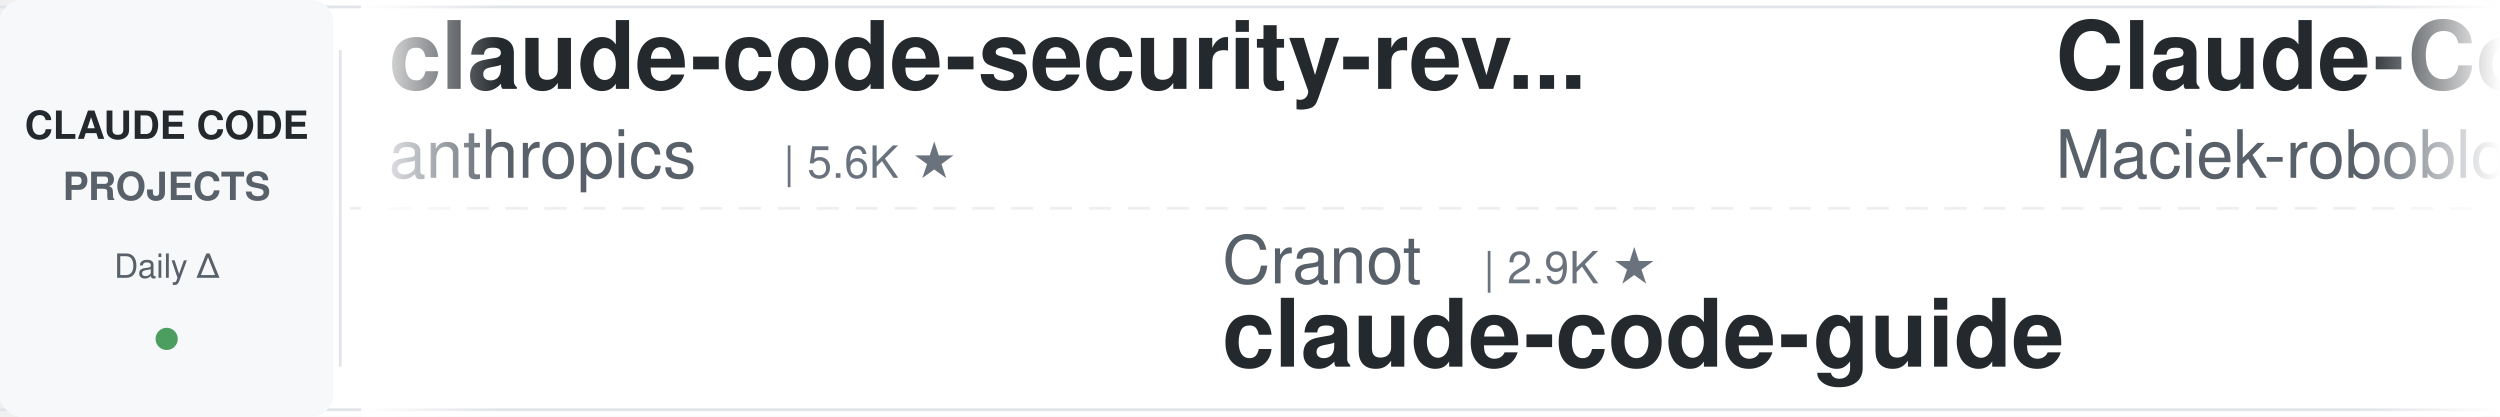
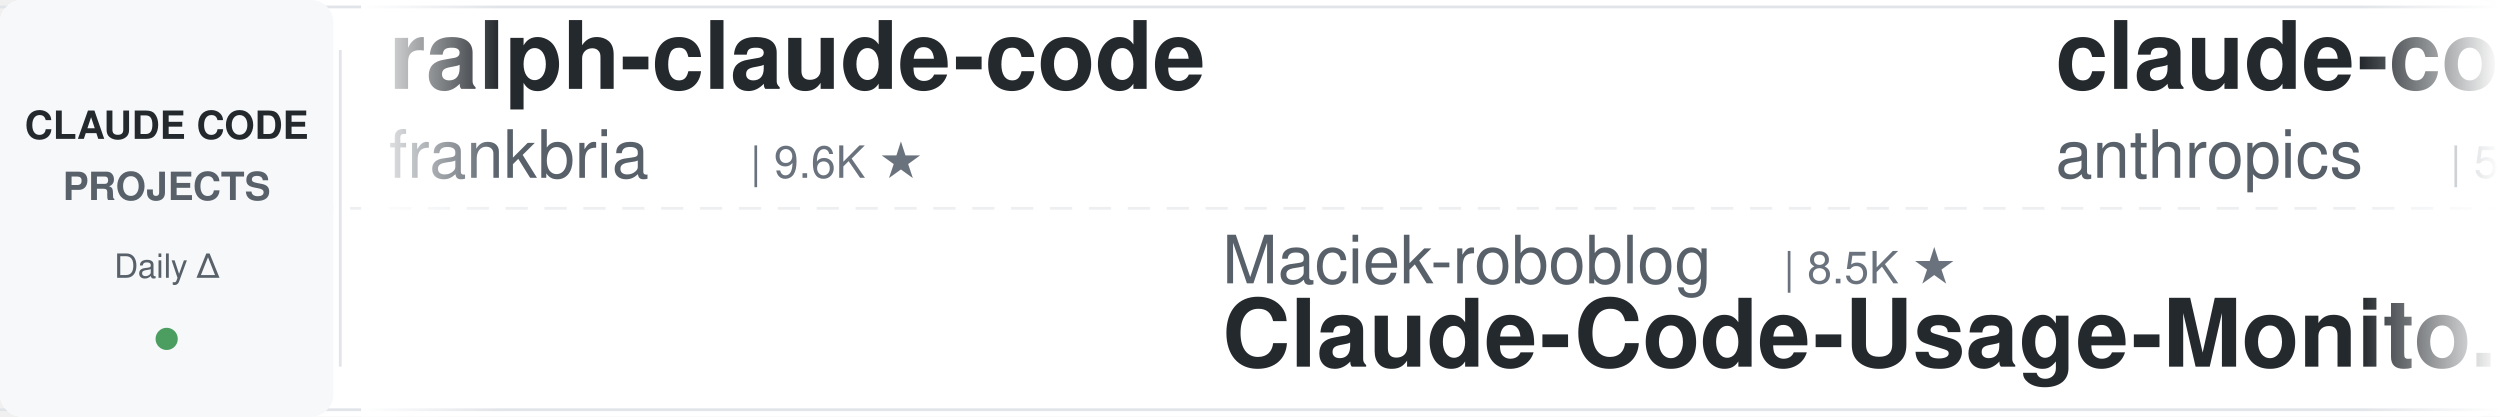
<svg xmlns="http://www.w3.org/2000/svg" width="900" height="150">
  <defs>
    <linearGradient id="leftFade" x1="0%" y1="0%" x2="100%" y2="0%">
      <stop offset="0%" style="stop-color:#ffffff;stop-opacity:1" />
      <stop offset="100%" style="stop-color:#ffffff;stop-opacity:0" />
    </linearGradient>
    <linearGradient id="rightFade" x1="0%" y1="0%" x2="100%" y2="0%">
      <stop offset="0%" style="stop-color:#ffffff;stop-opacity:0" />
      <stop offset="100%" style="stop-color:#ffffff;stop-opacity:1" />
    </linearGradient>
  </defs>
  <rect width="900" height="150" fill="#ffffff" rx="8" />
  <rect x="0" y="2" width="900" height="1" fill="#e1e4e8" />
  <rect x="0" y="147" width="900" height="1" fill="#e1e4e8" />
  <line x1="0" y1="75" x2="900" y2="75" stroke="#e1e4e8" stroke-width="1" stroke-dasharray="8 6" opacity="0.6" />
  <rect x="0" y="0" width="120" height="150" fill="#f6f8fa" rx="8" />
  <text x="60" y="50" font-family="-apple-system, BlinkMacSystemFont, 'Segoe UI', Helvetica, Arial, sans-serif" font-size="14" font-weight="600" fill="#24292e" text-anchor="middle">CLAUDE CODE</text>
  <text x="60" y="72" font-family="-apple-system, BlinkMacSystemFont, 'Segoe UI', Helvetica, Arial, sans-serif" font-size="14" font-weight="600" fill="#586069" text-anchor="middle">PROJECTS</text>
  <text x="60" y="100" font-family="-apple-system, BlinkMacSystemFont, 'Segoe UI', Helvetica, Arial, sans-serif" font-size="12" font-weight="500" fill="#586069" text-anchor="middle">Daily Δ</text>
  <circle cx="60" cy="122" r="4" fill="#22863a" opacity="0.8" />
  <rect x="122" y="18" width="1" height="114" fill="#e1e4e8" />
  <clipPath id="tickerClip">
    <rect x="130" y="0" width="770" height="150" />
  </clipPath>
  <g clip-path="url(#tickerClip)">
    <g id="tickerItems">
      <animateTransform attributeName="transform" attributeType="XML" type="translate" from="0 0" to="-3000 0" dur="54s" repeatCount="indefinite" />
      <g transform="translate(0, 0)">
+         <text x="140" y="32" font-family="-apple-system, BlinkMacSystemFont, 'Segoe UI', Helvetica, Arial, sans-serif" font-size="34" font-weight="600" fill="#24292e">ralph-claude-code</text>
+         <text x="140" y="64" font-family="-apple-system, BlinkMacSystemFont, 'Segoe UI', Helvetica, Arial, sans-serif" font-size="24" font-weight="400" fill="#586069">frankbria</text>
+         <text x="270" y="64" font-family="-apple-system, BlinkMacSystemFont, 'Segoe UI', Helvetica, Arial, sans-serif" font-size="16" font-weight="500" fill="#6a737d">| 9.6K ★</text>
+       </g>
+       <g transform="translate(300, 0)">
+         <text x="140" y="102" font-family="-apple-system, BlinkMacSystemFont, 'Segoe UI', Helvetica, Arial, sans-serif" font-size="24" font-weight="400" fill="#586069">Maciek-roboblog</text>
+         <text x="342" y="102" font-family="-apple-system, BlinkMacSystemFont, 'Segoe UI', Helvetica, Arial, sans-serif" font-size="16" font-weight="500" fill="#6a737d">| 8.5K ★</text>
+         <text x="140" y="132" font-family="-apple-system, BlinkMacSystemFont, 'Segoe UI', Helvetica, Arial, sans-serif" font-size="34" font-weight="600" fill="#24292e">Claude-Code-Usage-Monito...</text>
+       </g>
+       <g transform="translate(600, 0)">
        <text x="140" y="32" font-family="-apple-system, BlinkMacSystemFont, 'Segoe UI', Helvetica, Arial, sans-serif" font-size="34" font-weight="600" fill="#24292e">claude-code-security-rev...</text>
        <text x="140" y="64" font-family="-apple-system, BlinkMacSystemFont, 'Segoe UI', Helvetica, Arial, sans-serif" font-size="24" font-weight="400" fill="#586069">anthropics</text>
        <text x="282" y="64" font-family="-apple-system, BlinkMacSystemFont, 'Segoe UI', Helvetica, Arial, sans-serif" font-size="16" font-weight="500" fill="#6a737d">| 5.6K ★</text>
      </g>
-       <g transform="translate(300, 0)">
-         <text x="140" y="102" font-family="-apple-system, BlinkMacSystemFont, 'Segoe UI', Helvetica, Arial, sans-serif" font-size="24" font-weight="400" fill="#586069">Cranot</text>
-         <text x="234" y="102" font-family="-apple-system, BlinkMacSystemFont, 'Segoe UI', Helvetica, Arial, sans-serif" font-size="16" font-weight="500" fill="#6a737d">| 2.9K ★</text>
-         <text x="140" y="132" font-family="-apple-system, BlinkMacSystemFont, 'Segoe UI', Helvetica, Arial, sans-serif" font-size="34" font-weight="600" fill="#24292e">claude-code-guide</text>
-       </g>
-       <g transform="translate(600, 0)">
-         <text x="140" y="32" font-family="-apple-system, BlinkMacSystemFont, 'Segoe UI', Helvetica, Arial, sans-serif" font-size="34" font-weight="600" fill="#24292e">Claude-Code-Usage-Monito...</text>
-         <text x="140" y="64" font-family="-apple-system, BlinkMacSystemFont, 'Segoe UI', Helvetica, Arial, sans-serif" font-size="24" font-weight="400" fill="#586069">Maciek-roboblog</text>
-         <text x="342" y="64" font-family="-apple-system, BlinkMacSystemFont, 'Segoe UI', Helvetica, Arial, sans-serif" font-size="16" font-weight="500" fill="#6a737d">| 8.5K ★</text>
-       </g>
      <g transform="translate(900, 0)">
-         <text x="140" y="102" font-family="-apple-system, BlinkMacSystemFont, 'Segoe UI', Helvetica, Arial, sans-serif" font-size="24" font-weight="400" fill="#586069">zebbern</text>
-         <text x="246" y="102" font-family="-apple-system, BlinkMacSystemFont, 'Segoe UI', Helvetica, Arial, sans-serif" font-size="16" font-weight="500" fill="#6a737d">| 4.4K ★</text>
-         <text x="140" y="132" font-family="-apple-system, BlinkMacSystemFont, 'Segoe UI', Helvetica, Arial, sans-serif" font-size="34" font-weight="600" fill="#24292e">claude-code-guide</text>
+         <text x="140" y="102" font-family="-apple-system, BlinkMacSystemFont, 'Segoe UI', Helvetica, Arial, sans-serif" font-size="24" font-weight="400" fill="#586069">Windy3f3f3f3f</text>
+         <text x="318" y="102" font-family="-apple-system, BlinkMacSystemFont, 'Segoe UI', Helvetica, Arial, sans-serif" font-size="16" font-weight="500" fill="#6a737d">| 3.3K ★</text>
+         <text x="140" y="132" font-family="-apple-system, BlinkMacSystemFont, 'Segoe UI', Helvetica, Arial, sans-serif" font-size="34" font-weight="600" fill="#24292e">how-claude-code-works</text>
      </g>
      <g transform="translate(1200, 0)">
-         <text x="140" y="32" font-family="-apple-system, BlinkMacSystemFont, 'Segoe UI', Helvetica, Arial, sans-serif" font-size="34" font-weight="600" fill="#24292e">claude-code-settings</text>
-         <text x="140" y="64" font-family="-apple-system, BlinkMacSystemFont, 'Segoe UI', Helvetica, Arial, sans-serif" font-size="24" font-weight="400" fill="#586069">feiskyer</text>
-         <text x="258" y="64" font-family="-apple-system, BlinkMacSystemFont, 'Segoe UI', Helvetica, Arial, sans-serif" font-size="16" font-weight="500" fill="#6a737d">| 1.6K ★</text>
+         <text x="140" y="32" font-family="-apple-system, BlinkMacSystemFont, 'Segoe UI', Helvetica, Arial, sans-serif" font-size="34" font-weight="600" fill="#24292e">claude-code-source</text>
+         <text x="140" y="64" font-family="-apple-system, BlinkMacSystemFont, 'Segoe UI', Helvetica, Arial, sans-serif" font-size="24" font-weight="400" fill="#586069">AprilNEA</text>
+         <text x="258" y="64" font-family="-apple-system, BlinkMacSystemFont, 'Segoe UI', Helvetica, Arial, sans-serif" font-size="16" font-weight="500" fill="#6a737d">| 392 ★</text>
      </g>
      <g transform="translate(1500, 0)">
-         <text x="140" y="102" font-family="-apple-system, BlinkMacSystemFont, 'Segoe UI', Helvetica, Arial, sans-serif" font-size="24" font-weight="400" fill="#586069">lintsinghua</text>
-         <text x="294" y="102" font-family="-apple-system, BlinkMacSystemFont, 'Segoe UI', Helvetica, Arial, sans-serif" font-size="16" font-weight="500" fill="#6a737d">| 4.0K ★</text>
-         <text x="140" y="132" font-family="-apple-system, BlinkMacSystemFont, 'Segoe UI', Helvetica, Arial, sans-serif" font-size="34" font-weight="600" fill="#24292e">claude-code-book</text>
+         <text x="140" y="102" font-family="-apple-system, BlinkMacSystemFont, 'Segoe UI', Helvetica, Arial, sans-serif" font-size="24" font-weight="400" fill="#586069">krusemediallc</text>
+         <text x="318" y="102" font-family="-apple-system, BlinkMacSystemFont, 'Segoe UI', Helvetica, Arial, sans-serif" font-size="16" font-weight="500" fill="#6a737d">| 1.0K ★</text>
+         <text x="140" y="132" font-family="-apple-system, BlinkMacSystemFont, 'Segoe UI', Helvetica, Arial, sans-serif" font-size="34" font-weight="600" fill="#24292e">arcads-claude-code</text>
      </g>
      <g transform="translate(1800, 0)">
-         <text x="140" y="32" font-family="-apple-system, BlinkMacSystemFont, 'Segoe UI', Helvetica, Arial, sans-serif" font-size="34" font-weight="600" fill="#24292e">claude-code-my-workflow</text>
-         <text x="140" y="64" font-family="-apple-system, BlinkMacSystemFont, 'Segoe UI', Helvetica, Arial, sans-serif" font-size="24" font-weight="400" fill="#586069">pedrohcgs</text>
-         <text x="270" y="64" font-family="-apple-system, BlinkMacSystemFont, 'Segoe UI', Helvetica, Arial, sans-serif" font-size="16" font-weight="500" fill="#6a737d">| 1.4K ★</text>
+         <text x="140" y="32" font-family="-apple-system, BlinkMacSystemFont, 'Segoe UI', Helvetica, Arial, sans-serif" font-size="34" font-weight="600" fill="#24292e">claude-code-reverse</text>
+         <text x="140" y="64" font-family="-apple-system, BlinkMacSystemFont, 'Segoe UI', Helvetica, Arial, sans-serif" font-size="24" font-weight="400" fill="#586069">Yuyz0112</text>
+         <text x="258" y="64" font-family="-apple-system, BlinkMacSystemFont, 'Segoe UI', Helvetica, Arial, sans-serif" font-size="16" font-weight="500" fill="#6a737d">| 2.4K ★</text>
      </g>
      <g transform="translate(2100, 0)">
-         <text x="140" y="102" font-family="-apple-system, BlinkMacSystemFont, 'Segoe UI', Helvetica, Arial, sans-serif" font-size="24" font-weight="400" fill="#586069">FlorianBruniaux</text>
-         <text x="342" y="102" font-family="-apple-system, BlinkMacSystemFont, 'Segoe UI', Helvetica, Arial, sans-serif" font-size="16" font-weight="500" fill="#6a737d">| 5.6K ★</text>
-         <text x="140" y="132" font-family="-apple-system, BlinkMacSystemFont, 'Segoe UI', Helvetica, Arial, sans-serif" font-size="34" font-weight="600" fill="#24292e">claude-code-ultimate-gui...</text>
+         <text x="140" y="102" font-family="-apple-system, BlinkMacSystemFont, 'Segoe UI', Helvetica, Arial, sans-serif" font-size="24" font-weight="400" fill="#586069">daymade</text>
+         <text x="246" y="102" font-family="-apple-system, BlinkMacSystemFont, 'Segoe UI', Helvetica, Arial, sans-serif" font-size="16" font-weight="500" fill="#6a737d">| 1.3K ★</text>
+         <text x="140" y="132" font-family="-apple-system, BlinkMacSystemFont, 'Segoe UI', Helvetica, Arial, sans-serif" font-size="34" font-weight="600" fill="#24292e">claude-code-skills</text>
      </g>
      <g transform="translate(2400, 0)">
-         <text x="140" y="32" font-family="-apple-system, BlinkMacSystemFont, 'Segoe UI', Helvetica, Arial, sans-serif" font-size="34" font-weight="600" fill="#24292e">claude-code-engineering</text>
-         <text x="140" y="64" font-family="-apple-system, BlinkMacSystemFont, 'Segoe UI', Helvetica, Arial, sans-serif" font-size="24" font-weight="400" fill="#586069">huangjia2019</text>
-         <text x="306" y="64" font-family="-apple-system, BlinkMacSystemFont, 'Segoe UI', Helvetica, Arial, sans-serif" font-size="16" font-weight="500" fill="#6a737d">| 1.0K ★</text>
+         <text x="140" y="32" font-family="-apple-system, BlinkMacSystemFont, 'Segoe UI', Helvetica, Arial, sans-serif" font-size="34" font-weight="600" fill="#24292e">oh-my-claudecode</text>
+         <text x="140" y="64" font-family="-apple-system, BlinkMacSystemFont, 'Segoe UI', Helvetica, Arial, sans-serif" font-size="24" font-weight="400" fill="#586069">Yeachan-Heo</text>
+         <text x="294" y="64" font-family="-apple-system, BlinkMacSystemFont, 'Segoe UI', Helvetica, Arial, sans-serif" font-size="16" font-weight="500" fill="#6a737d">| 38.1K ★</text>
      </g>
      <g transform="translate(2700, 0)">
-         <text x="140" y="102" font-family="-apple-system, BlinkMacSystemFont, 'Segoe UI', Helvetica, Arial, sans-serif" font-size="24" font-weight="400" fill="#586069">kodu-ai</text>
-         <text x="246" y="102" font-family="-apple-system, BlinkMacSystemFont, 'Segoe UI', Helvetica, Arial, sans-serif" font-size="16" font-weight="500" fill="#6a737d">| 5.3K ★</text>
-         <text x="140" y="132" font-family="-apple-system, BlinkMacSystemFont, 'Segoe UI', Helvetica, Arial, sans-serif" font-size="34" font-weight="600" fill="#24292e">claude-coder</text>
+         <text x="140" y="102" font-family="-apple-system, BlinkMacSystemFont, 'Segoe UI', Helvetica, Arial, sans-serif" font-size="24" font-weight="400" fill="#586069">feiskyer</text>
+         <text x="258" y="102" font-family="-apple-system, BlinkMacSystemFont, 'Segoe UI', Helvetica, Arial, sans-serif" font-size="16" font-weight="500" fill="#6a737d">| 1.6K ★</text>
+         <text x="140" y="132" font-family="-apple-system, BlinkMacSystemFont, 'Segoe UI', Helvetica, Arial, sans-serif" font-size="34" font-weight="600" fill="#24292e">claude-code-settings</text>
      </g>
      <g transform="translate(3000, 0)">
+         <text x="140" y="32" font-family="-apple-system, BlinkMacSystemFont, 'Segoe UI', Helvetica, Arial, sans-serif" font-size="34" font-weight="600" fill="#24292e">ralph-claude-code</text>
+         <text x="140" y="64" font-family="-apple-system, BlinkMacSystemFont, 'Segoe UI', Helvetica, Arial, sans-serif" font-size="24" font-weight="400" fill="#586069">frankbria</text>
+         <text x="270" y="64" font-family="-apple-system, BlinkMacSystemFont, 'Segoe UI', Helvetica, Arial, sans-serif" font-size="16" font-weight="500" fill="#6a737d">| 9.6K ★</text>
+       </g>
+       <g transform="translate(3300, 0)">
+         <text x="140" y="102" font-family="-apple-system, BlinkMacSystemFont, 'Segoe UI', Helvetica, Arial, sans-serif" font-size="24" font-weight="400" fill="#586069">Maciek-roboblog</text>
+         <text x="342" y="102" font-family="-apple-system, BlinkMacSystemFont, 'Segoe UI', Helvetica, Arial, sans-serif" font-size="16" font-weight="500" fill="#6a737d">| 8.5K ★</text>
+         <text x="140" y="132" font-family="-apple-system, BlinkMacSystemFont, 'Segoe UI', Helvetica, Arial, sans-serif" font-size="34" font-weight="600" fill="#24292e">Claude-Code-Usage-Monito...</text>
+       </g>
+       <g transform="translate(3600, 0)">
        <text x="140" y="32" font-family="-apple-system, BlinkMacSystemFont, 'Segoe UI', Helvetica, Arial, sans-serif" font-size="34" font-weight="600" fill="#24292e">claude-code-security-rev...</text>
        <text x="140" y="64" font-family="-apple-system, BlinkMacSystemFont, 'Segoe UI', Helvetica, Arial, sans-serif" font-size="24" font-weight="400" fill="#586069">anthropics</text>
        <text x="282" y="64" font-family="-apple-system, BlinkMacSystemFont, 'Segoe UI', Helvetica, Arial, sans-serif" font-size="16" font-weight="500" fill="#6a737d">| 5.6K ★</text>
      </g>
-       <g transform="translate(3300, 0)">
-         <text x="140" y="102" font-family="-apple-system, BlinkMacSystemFont, 'Segoe UI', Helvetica, Arial, sans-serif" font-size="24" font-weight="400" fill="#586069">Cranot</text>
-         <text x="234" y="102" font-family="-apple-system, BlinkMacSystemFont, 'Segoe UI', Helvetica, Arial, sans-serif" font-size="16" font-weight="500" fill="#6a737d">| 2.9K ★</text>
-         <text x="140" y="132" font-family="-apple-system, BlinkMacSystemFont, 'Segoe UI', Helvetica, Arial, sans-serif" font-size="34" font-weight="600" fill="#24292e">claude-code-guide</text>
-       </g>
-       <g transform="translate(3600, 0)">
-         <text x="140" y="32" font-family="-apple-system, BlinkMacSystemFont, 'Segoe UI', Helvetica, Arial, sans-serif" font-size="34" font-weight="600" fill="#24292e">Claude-Code-Usage-Monito...</text>
-         <text x="140" y="64" font-family="-apple-system, BlinkMacSystemFont, 'Segoe UI', Helvetica, Arial, sans-serif" font-size="24" font-weight="400" fill="#586069">Maciek-roboblog</text>
-         <text x="342" y="64" font-family="-apple-system, BlinkMacSystemFont, 'Segoe UI', Helvetica, Arial, sans-serif" font-size="16" font-weight="500" fill="#6a737d">| 8.5K ★</text>
-       </g>
      <g transform="translate(3900, 0)">
-         <text x="140" y="102" font-family="-apple-system, BlinkMacSystemFont, 'Segoe UI', Helvetica, Arial, sans-serif" font-size="24" font-weight="400" fill="#586069">zebbern</text>
-         <text x="246" y="102" font-family="-apple-system, BlinkMacSystemFont, 'Segoe UI', Helvetica, Arial, sans-serif" font-size="16" font-weight="500" fill="#6a737d">| 4.4K ★</text>
-         <text x="140" y="132" font-family="-apple-system, BlinkMacSystemFont, 'Segoe UI', Helvetica, Arial, sans-serif" font-size="34" font-weight="600" fill="#24292e">claude-code-guide</text>
+         <text x="140" y="102" font-family="-apple-system, BlinkMacSystemFont, 'Segoe UI', Helvetica, Arial, sans-serif" font-size="24" font-weight="400" fill="#586069">Windy3f3f3f3f</text>
+         <text x="318" y="102" font-family="-apple-system, BlinkMacSystemFont, 'Segoe UI', Helvetica, Arial, sans-serif" font-size="16" font-weight="500" fill="#6a737d">| 3.3K ★</text>
+         <text x="140" y="132" font-family="-apple-system, BlinkMacSystemFont, 'Segoe UI', Helvetica, Arial, sans-serif" font-size="34" font-weight="600" fill="#24292e">how-claude-code-works</text>
      </g>
    </g>
  </g>
  <rect x="130" y="0" width="50" height="150" fill="url(#leftFade)" />
  <rect x="850" y="0" width="50" height="150" fill="url(#rightFade)" />
</svg>
